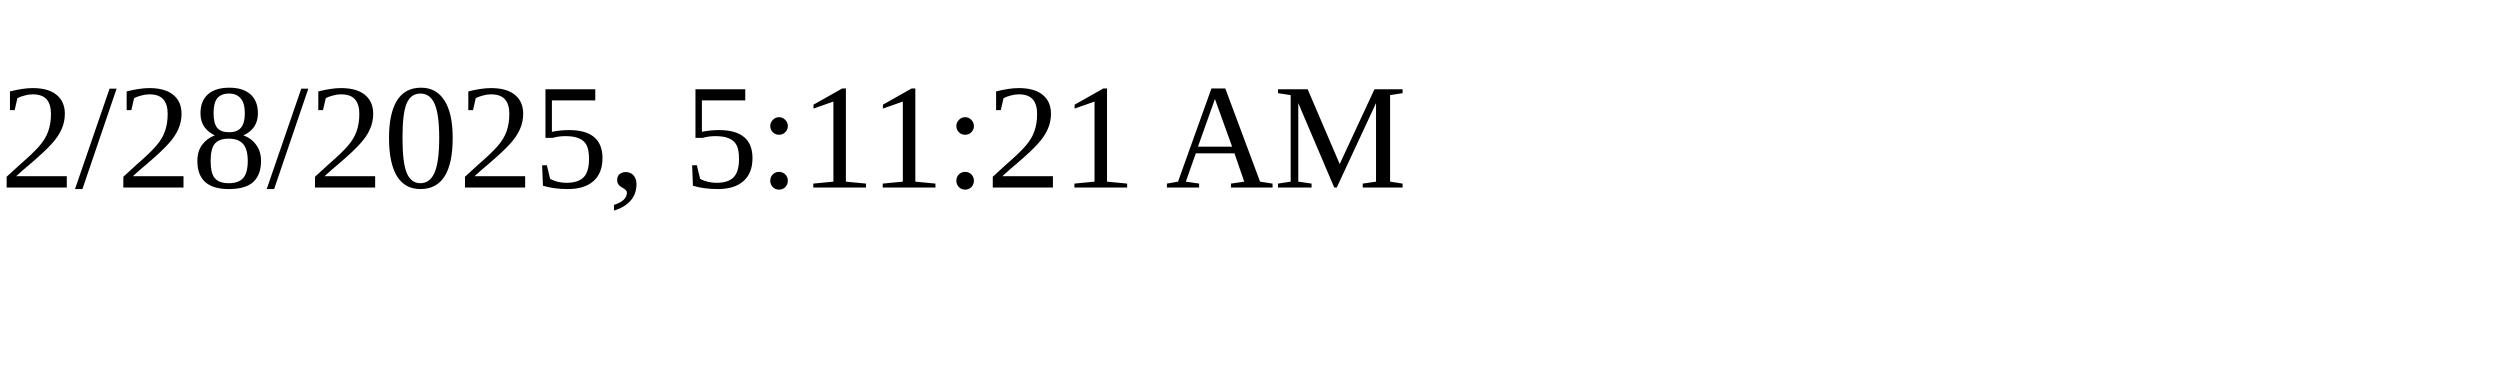
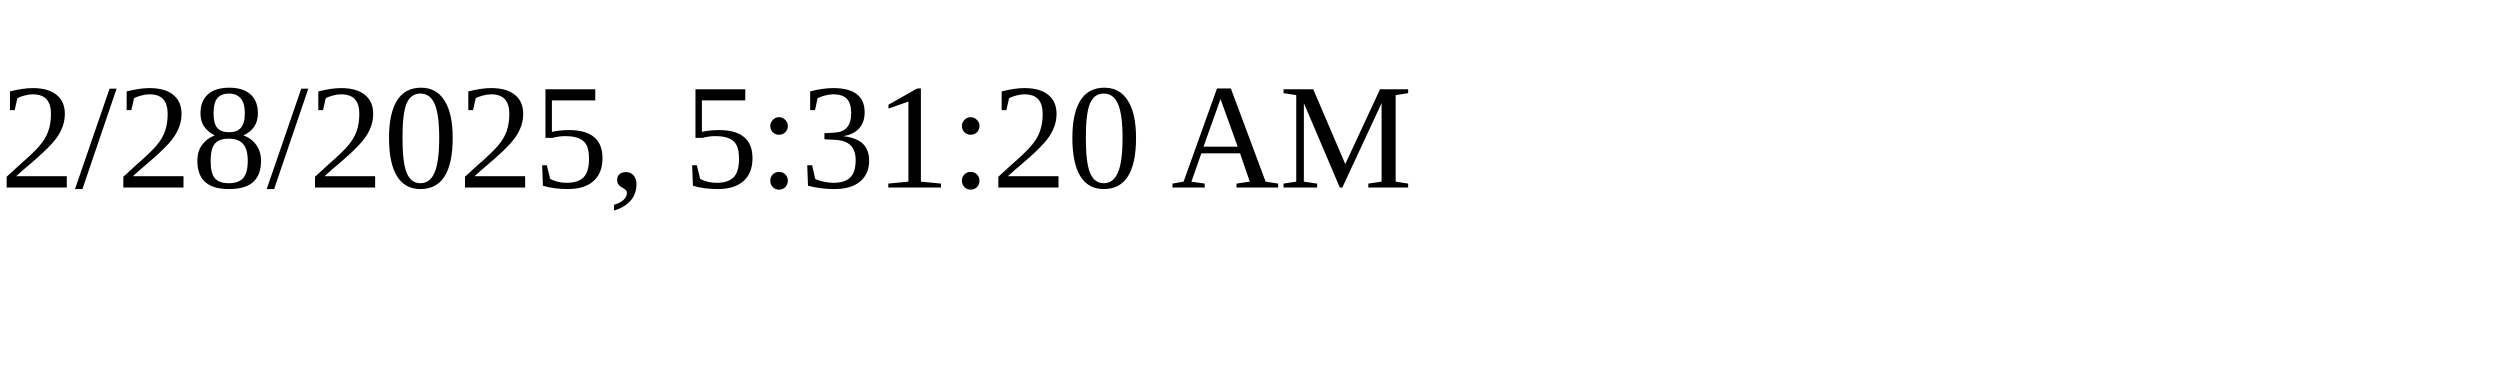
<svg xmlns="http://www.w3.org/2000/svg" height="30" width="200">
-   <text x="0" y="15">2/28/2025, 5:11:21 AM</text>
+   <text x="0" y="15">2/28/2025, 5:31:20 AM</text>
</svg>
